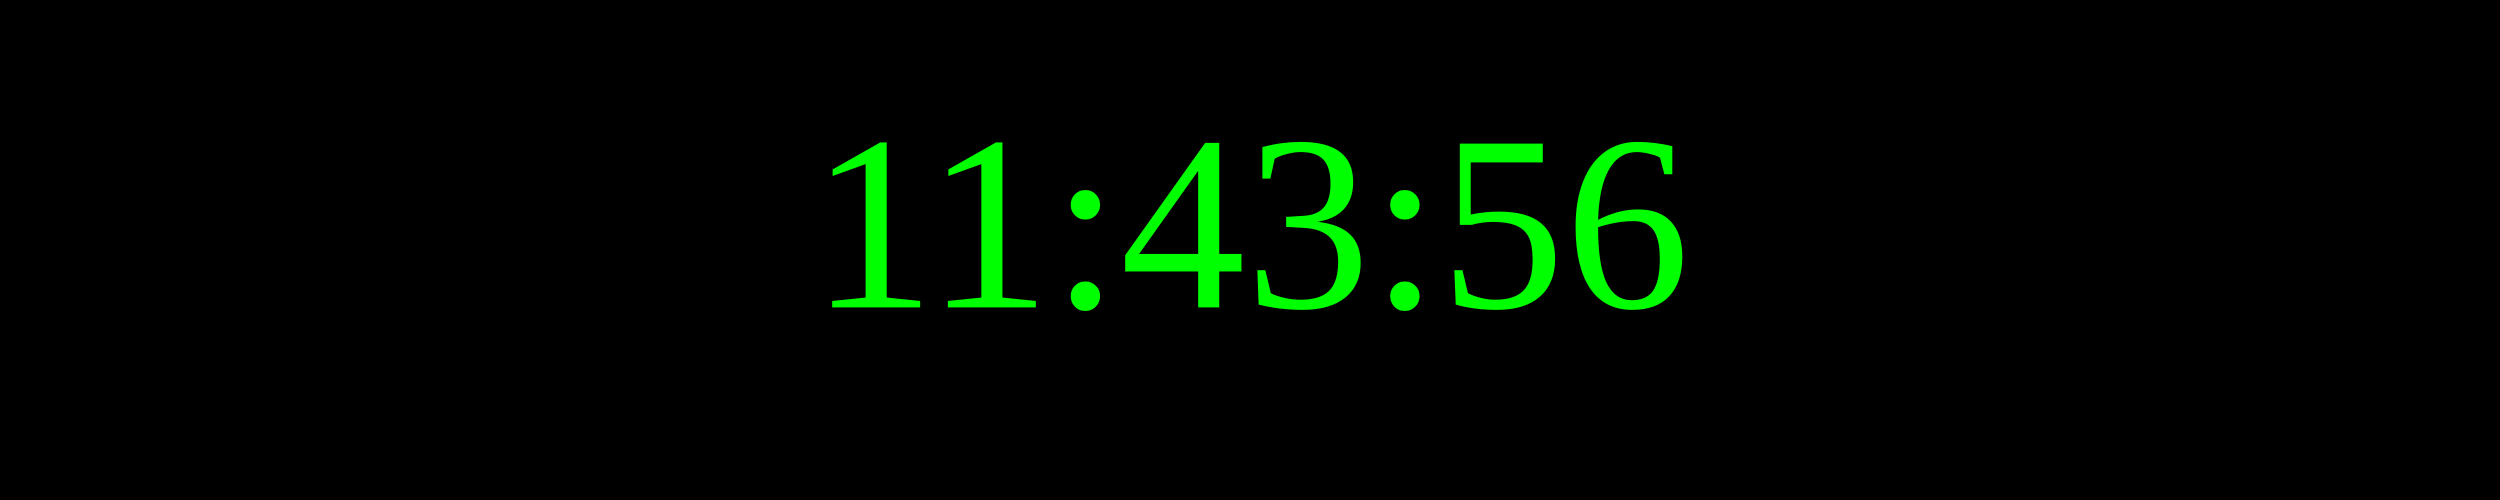
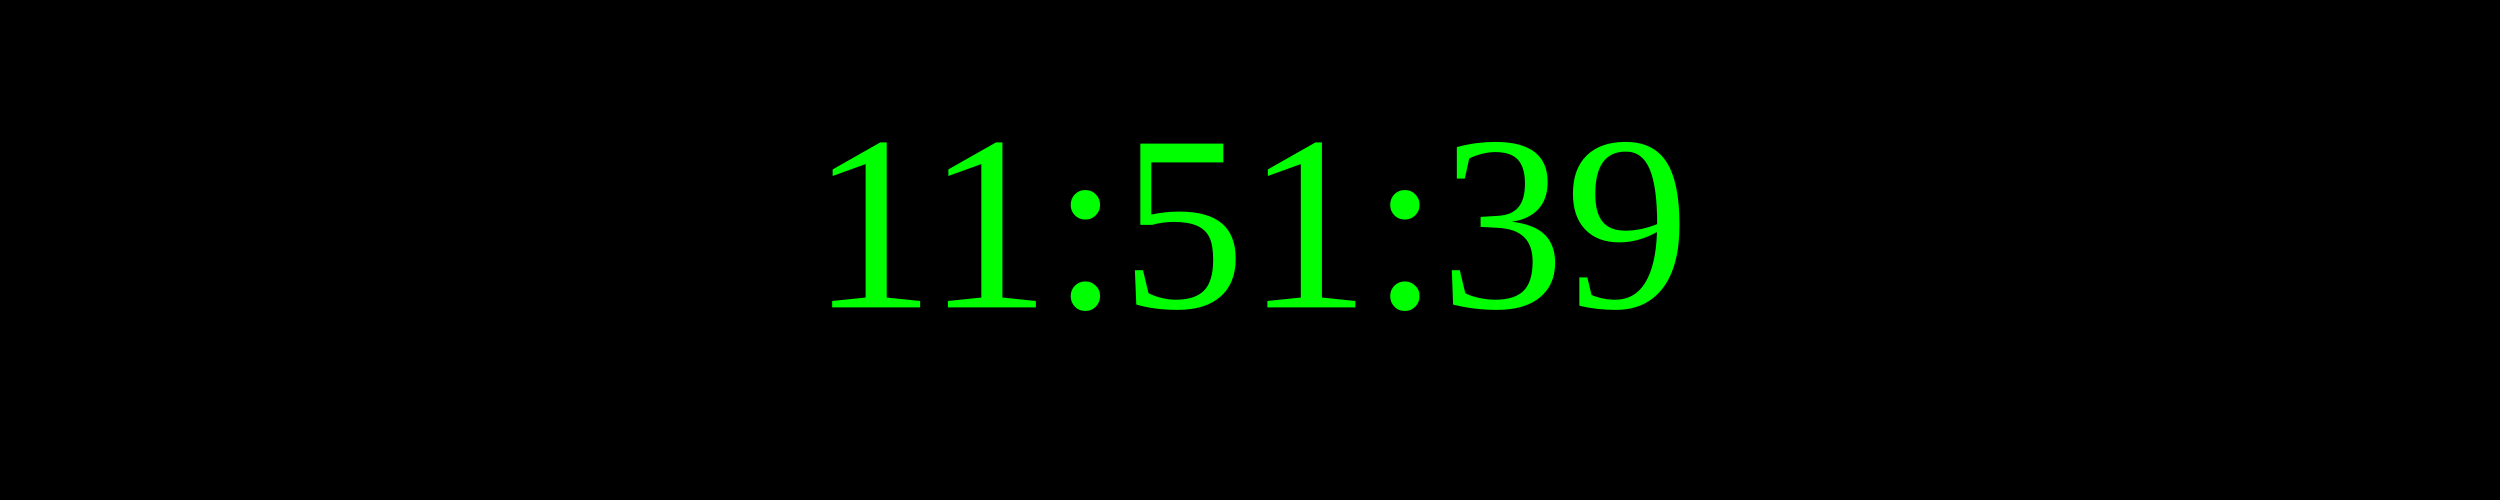
<svg xmlns="http://www.w3.org/2000/svg" width="250" height="50">
  <rect width="100%" height="100%" fill="black" />
  <text x="50%" y="50%" font-size="25" fill="lime" text-anchor="middle" dominant-baseline="middle">
- 11:43:56
+ 11:51:39
</text>
</svg>
